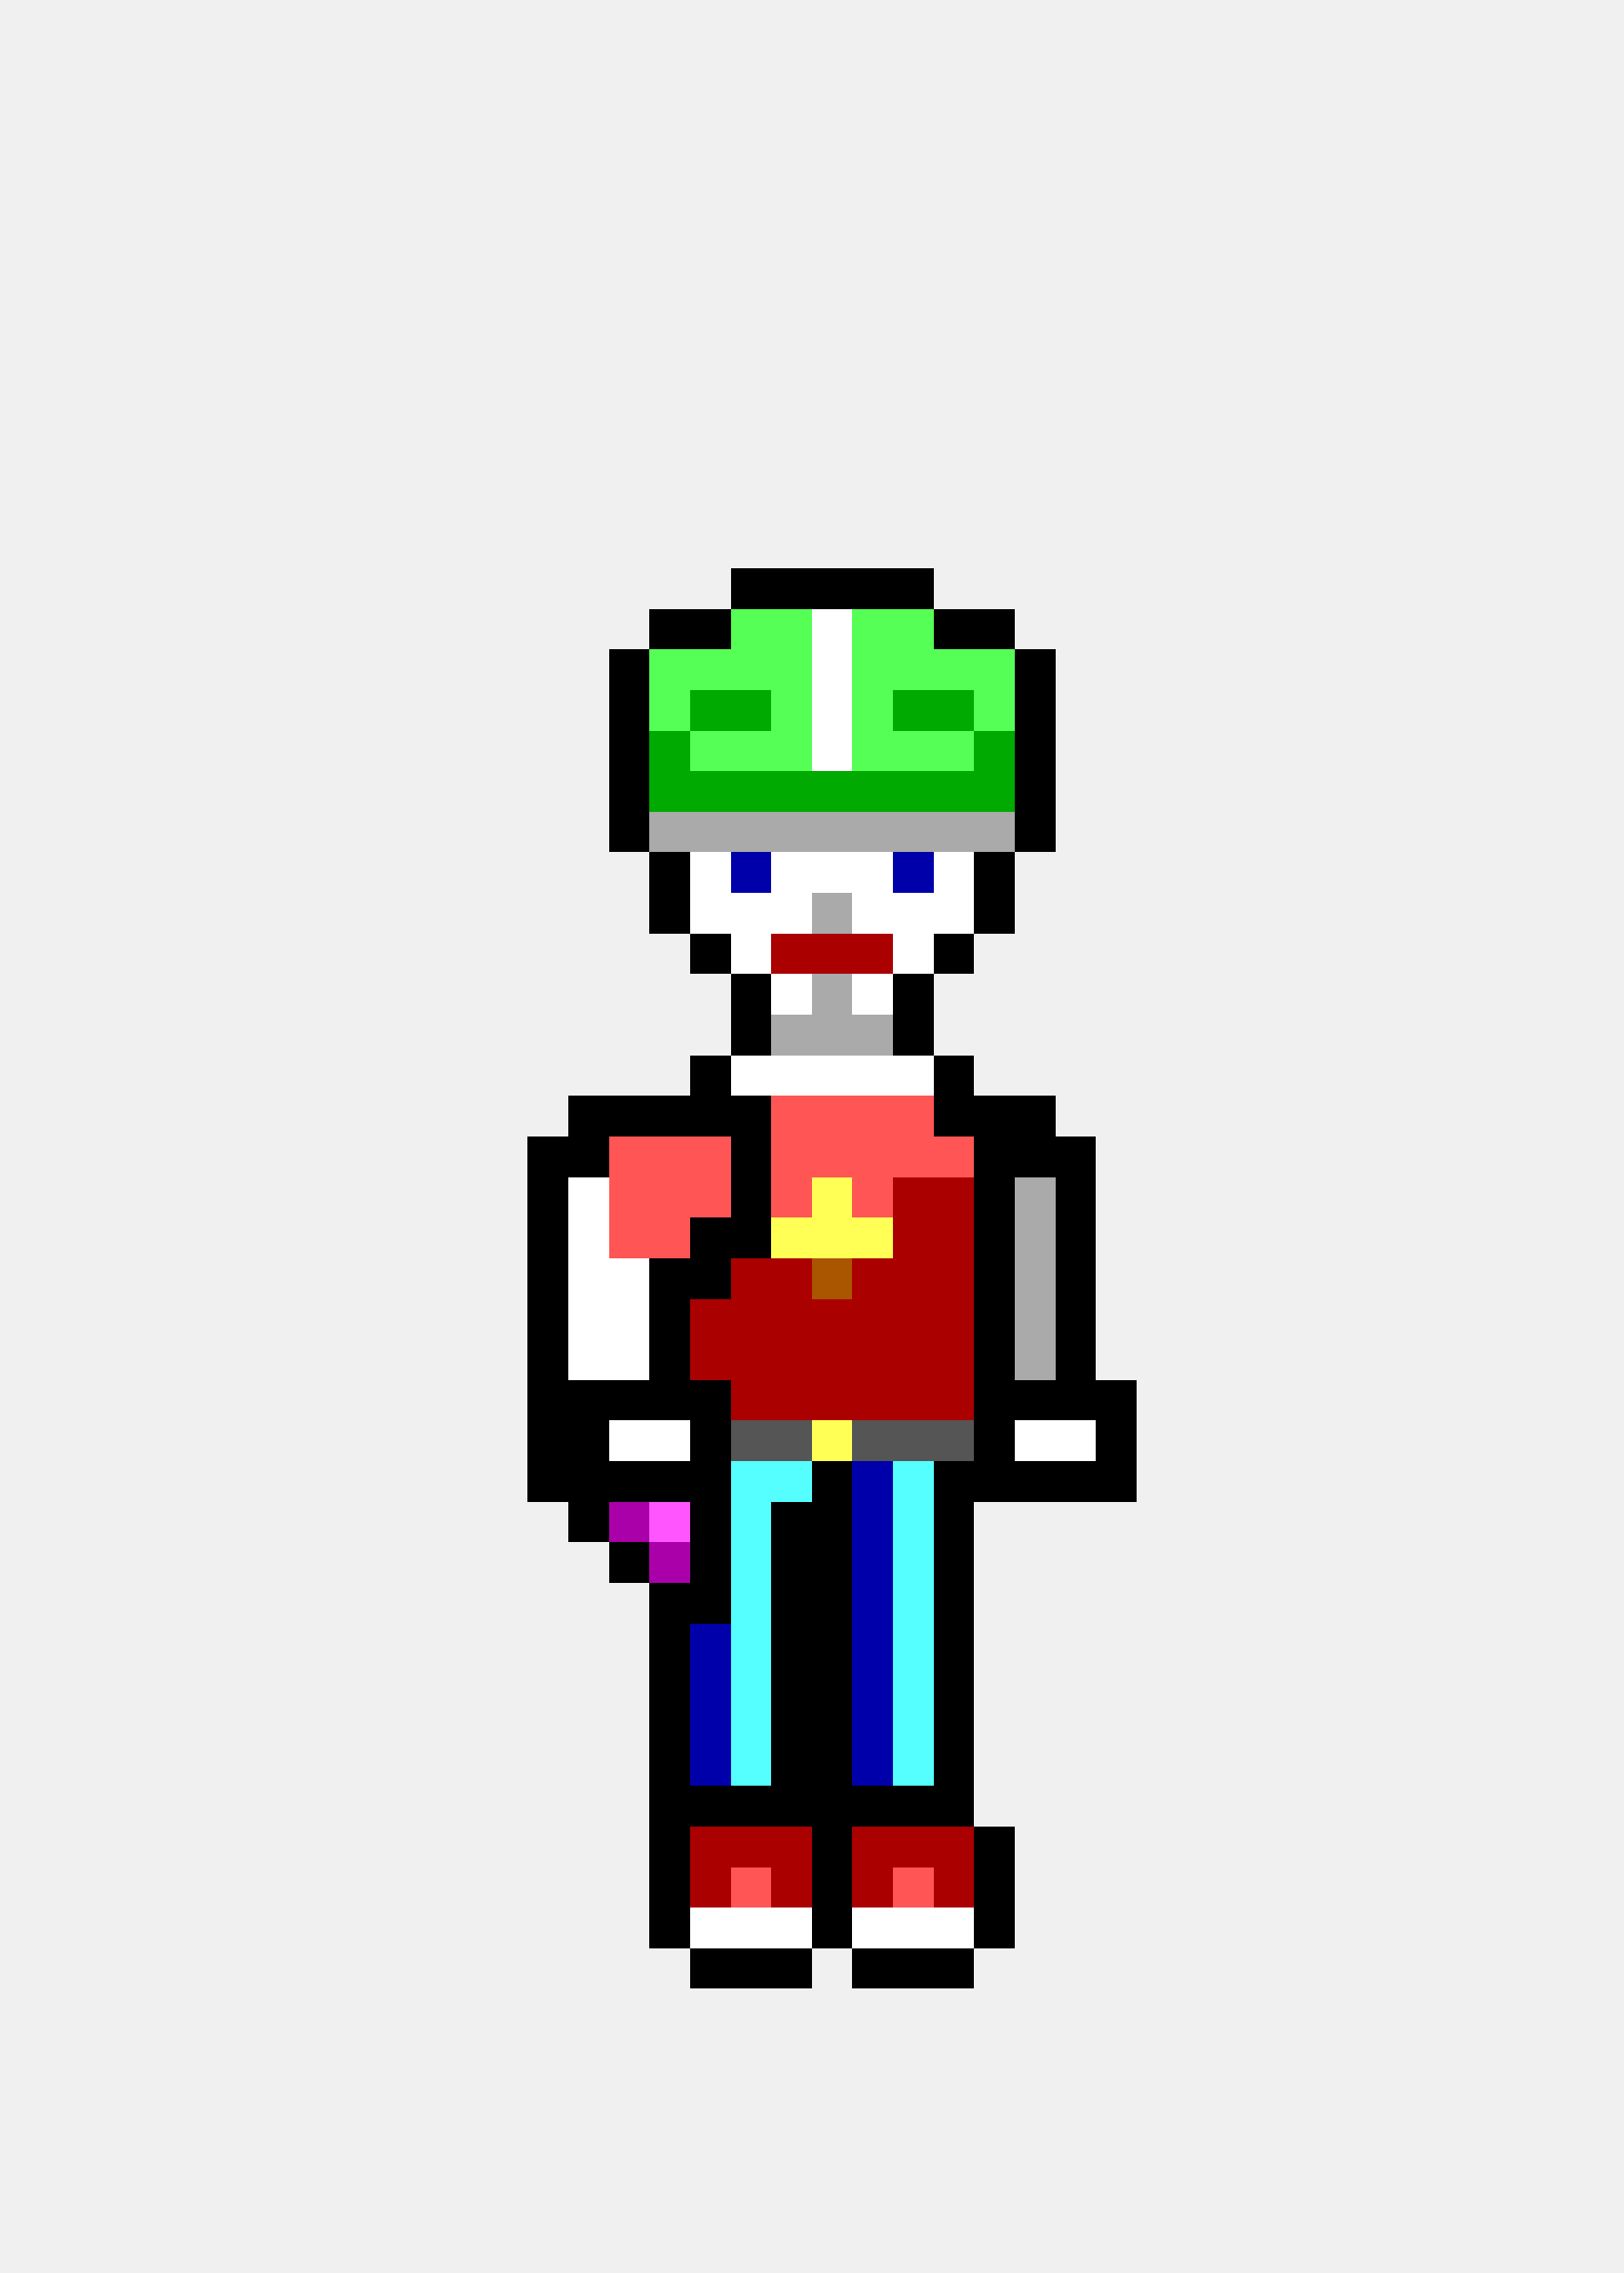
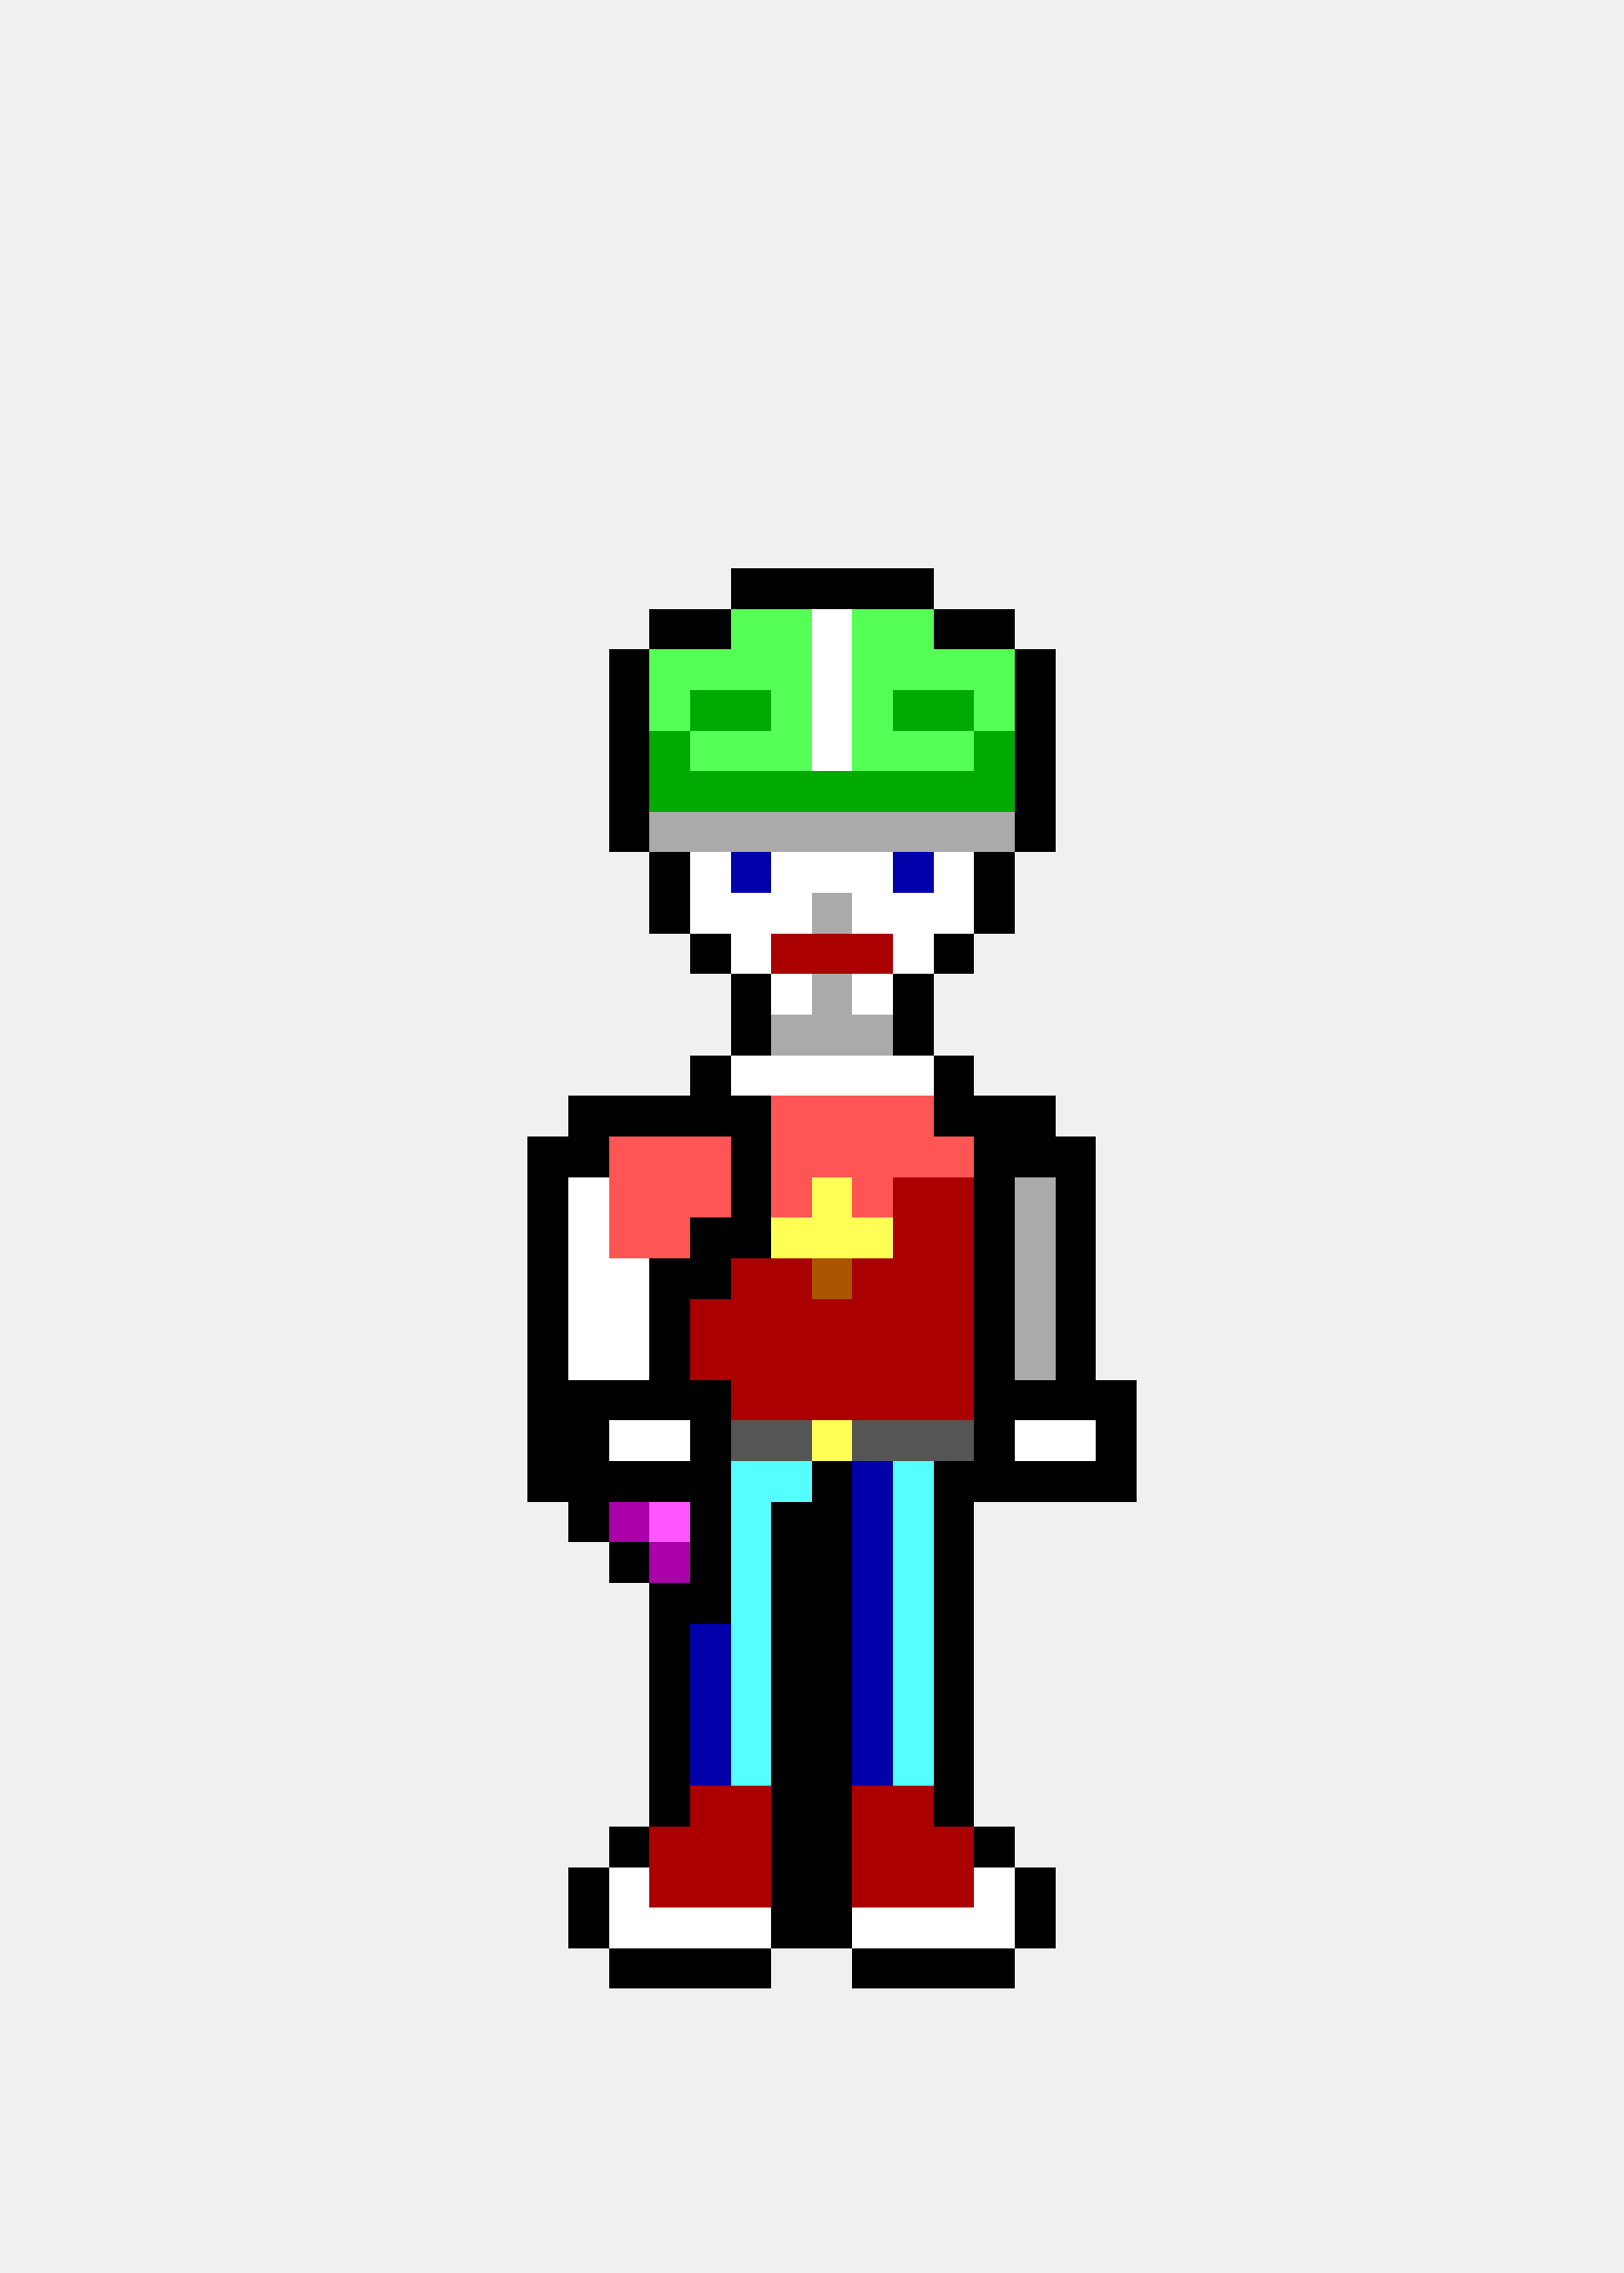
<svg xmlns="http://www.w3.org/2000/svg" width="40" height="56" viewBox="0 0 40 56" shape-rendering="crispEdges">
  <rect x="18" y="14" width="1" height="1" fill="#000000" />
  <rect x="19" y="14" width="1" height="1" fill="#000000" />
  <rect x="20" y="14" width="1" height="1" fill="#000000" />
  <rect x="21" y="14" width="1" height="1" fill="#000000" />
  <rect x="22" y="14" width="1" height="1" fill="#000000" />
  <rect x="16" y="15" width="1" height="1" fill="#000000" />
  <rect x="17" y="15" width="1" height="1" fill="#000000" />
  <rect x="18" y="15" width="1" height="1" fill="#55ff55" />
  <rect x="19" y="15" width="1" height="1" fill="#55ff55" />
  <rect x="20" y="15" width="1" height="1" fill="#ffffff" />
  <rect x="21" y="15" width="1" height="1" fill="#55ff55" />
  <rect x="22" y="15" width="1" height="1" fill="#55ff55" />
  <rect x="23" y="15" width="1" height="1" fill="#000000" />
  <rect x="24" y="15" width="1" height="1" fill="#000000" />
  <rect x="15" y="16" width="1" height="1" fill="#000000" />
  <rect x="16" y="16" width="1" height="1" fill="#55ff55" />
  <rect x="17" y="16" width="1" height="1" fill="#55ff55" />
  <rect x="18" y="16" width="1" height="1" fill="#55ff55" />
  <rect x="19" y="16" width="1" height="1" fill="#55ff55" />
  <rect x="20" y="16" width="1" height="1" fill="#ffffff" />
  <rect x="21" y="16" width="1" height="1" fill="#55ff55" />
  <rect x="22" y="16" width="1" height="1" fill="#55ff55" />
  <rect x="23" y="16" width="1" height="1" fill="#55ff55" />
  <rect x="24" y="16" width="1" height="1" fill="#55ff55" />
  <rect x="25" y="16" width="1" height="1" fill="#000000" />
  <rect x="15" y="17" width="1" height="1" fill="#000000" />
  <rect x="16" y="17" width="1" height="1" fill="#55ff55" />
  <rect x="17" y="17" width="1" height="1" fill="#00aa00" />
  <rect x="18" y="17" width="1" height="1" fill="#00aa00" />
  <rect x="19" y="17" width="1" height="1" fill="#55ff55" />
  <rect x="20" y="17" width="1" height="1" fill="#ffffff" />
  <rect x="21" y="17" width="1" height="1" fill="#55ff55" />
  <rect x="22" y="17" width="1" height="1" fill="#00aa00" />
  <rect x="23" y="17" width="1" height="1" fill="#00aa00" />
  <rect x="24" y="17" width="1" height="1" fill="#55ff55" />
  <rect x="25" y="17" width="1" height="1" fill="#000000" />
  <rect x="15" y="18" width="1" height="1" fill="#000000" />
  <rect x="16" y="18" width="1" height="1" fill="#00aa00" />
  <rect x="17" y="18" width="1" height="1" fill="#55ff55" />
  <rect x="18" y="18" width="1" height="1" fill="#55ff55" />
  <rect x="19" y="18" width="1" height="1" fill="#55ff55" />
  <rect x="20" y="18" width="1" height="1" fill="#ffffff" />
  <rect x="21" y="18" width="1" height="1" fill="#55ff55" />
  <rect x="22" y="18" width="1" height="1" fill="#55ff55" />
  <rect x="23" y="18" width="1" height="1" fill="#55ff55" />
  <rect x="24" y="18" width="1" height="1" fill="#00aa00" />
  <rect x="25" y="18" width="1" height="1" fill="#000000" />
  <rect x="15" y="19" width="1" height="1" fill="#000000" />
  <rect x="16" y="19" width="1" height="1" fill="#00aa00" />
  <rect x="17" y="19" width="1" height="1" fill="#00aa00" />
  <rect x="18" y="19" width="1" height="1" fill="#00aa00" />
  <rect x="19" y="19" width="1" height="1" fill="#00aa00" />
  <rect x="20" y="19" width="1" height="1" fill="#00aa00" />
  <rect x="21" y="19" width="1" height="1" fill="#00aa00" />
  <rect x="22" y="19" width="1" height="1" fill="#00aa00" />
  <rect x="23" y="19" width="1" height="1" fill="#00aa00" />
  <rect x="24" y="19" width="1" height="1" fill="#00aa00" />
  <rect x="25" y="19" width="1" height="1" fill="#000000" />
  <rect x="15" y="20" width="1" height="1" fill="#000000" />
  <rect x="16" y="20" width="1" height="1" fill="#aaaaaa" />
  <rect x="17" y="20" width="1" height="1" fill="#aaaaaa" />
  <rect x="18" y="20" width="1" height="1" fill="#aaaaaa" />
  <rect x="19" y="20" width="1" height="1" fill="#aaaaaa" />
  <rect x="20" y="20" width="1" height="1" fill="#aaaaaa" />
  <rect x="21" y="20" width="1" height="1" fill="#aaaaaa" />
  <rect x="22" y="20" width="1" height="1" fill="#aaaaaa" />
  <rect x="23" y="20" width="1" height="1" fill="#aaaaaa" />
  <rect x="24" y="20" width="1" height="1" fill="#aaaaaa" />
  <rect x="25" y="20" width="1" height="1" fill="#000000" />
  <rect x="16" y="21" width="1" height="1" fill="#000000" />
  <rect x="17" y="21" width="1" height="1" fill="#ffffff" />
  <rect x="18" y="21" width="1" height="1" fill="#0000aa" />
  <rect x="19" y="21" width="1" height="1" fill="#ffffff" />
  <rect x="20" y="21" width="1" height="1" fill="#ffffff" />
  <rect x="21" y="21" width="1" height="1" fill="#ffffff" />
  <rect x="22" y="21" width="1" height="1" fill="#0000aa" />
  <rect x="23" y="21" width="1" height="1" fill="#ffffff" />
  <rect x="24" y="21" width="1" height="1" fill="#000000" />
  <rect x="16" y="22" width="1" height="1" fill="#000000" />
  <rect x="17" y="22" width="1" height="1" fill="#ffffff" />
  <rect x="18" y="22" width="1" height="1" fill="#ffffff" />
  <rect x="19" y="22" width="1" height="1" fill="#ffffff" />
  <rect x="20" y="22" width="1" height="1" fill="#aaaaaa" />
  <rect x="21" y="22" width="1" height="1" fill="#ffffff" />
  <rect x="22" y="22" width="1" height="1" fill="#ffffff" />
  <rect x="23" y="22" width="1" height="1" fill="#ffffff" />
  <rect x="24" y="22" width="1" height="1" fill="#000000" />
  <rect x="17" y="23" width="1" height="1" fill="#000000" />
  <rect x="18" y="23" width="1" height="1" fill="#ffffff" />
  <rect x="19" y="23" width="1" height="1" fill="#aa0000" />
  <rect x="20" y="23" width="1" height="1" fill="#aa0000" />
  <rect x="21" y="23" width="1" height="1" fill="#aa0000" />
  <rect x="22" y="23" width="1" height="1" fill="#ffffff" />
  <rect x="23" y="23" width="1" height="1" fill="#000000" />
  <rect x="18" y="24" width="1" height="1" fill="#000000" />
  <rect x="19" y="24" width="1" height="1" fill="#ffffff" />
  <rect x="20" y="24" width="1" height="1" fill="#aaaaaa" />
  <rect x="21" y="24" width="1" height="1" fill="#ffffff" />
  <rect x="22" y="24" width="1" height="1" fill="#000000" />
  <rect x="18" y="25" width="1" height="1" fill="#000000" />
  <rect x="19" y="25" width="1" height="1" fill="#aaaaaa" />
  <rect x="20" y="25" width="1" height="1" fill="#aaaaaa" />
  <rect x="21" y="25" width="1" height="1" fill="#aaaaaa" />
  <rect x="22" y="25" width="1" height="1" fill="#000000" />
  <rect x="17" y="26" width="1" height="1" fill="#000000" />
  <rect x="18" y="26" width="1" height="1" fill="#ffffff" />
  <rect x="19" y="26" width="1" height="1" fill="#ffffff" />
  <rect x="20" y="26" width="1" height="1" fill="#ffffff" />
  <rect x="21" y="26" width="1" height="1" fill="#ffffff" />
  <rect x="22" y="26" width="1" height="1" fill="#ffffff" />
  <rect x="23" y="26" width="1" height="1" fill="#000000" />
  <rect x="14" y="27" width="1" height="1" fill="#000000" />
  <rect x="15" y="27" width="1" height="1" fill="#000000" />
  <rect x="16" y="27" width="1" height="1" fill="#000000" />
  <rect x="17" y="27" width="1" height="1" fill="#000000" />
  <rect x="18" y="27" width="1" height="1" fill="#000000" />
  <rect x="19" y="27" width="1" height="1" fill="#ff5555" />
  <rect x="20" y="27" width="1" height="1" fill="#ff5555" />
  <rect x="21" y="27" width="1" height="1" fill="#ff5555" />
  <rect x="22" y="27" width="1" height="1" fill="#ff5555" />
  <rect x="23" y="27" width="1" height="1" fill="#000000" />
  <rect x="24" y="27" width="1" height="1" fill="#000000" />
  <rect x="25" y="27" width="1" height="1" fill="#000000" />
  <rect x="13" y="28" width="1" height="1" fill="#000000" />
  <rect x="14" y="28" width="1" height="1" fill="#000000" />
  <rect x="15" y="28" width="1" height="1" fill="#ff5555" />
  <rect x="16" y="28" width="1" height="1" fill="#ff5555" />
  <rect x="17" y="28" width="1" height="1" fill="#ff5555" />
  <rect x="18" y="28" width="1" height="1" fill="#000000" />
  <rect x="19" y="28" width="1" height="1" fill="#ff5555" />
  <rect x="20" y="28" width="1" height="1" fill="#ff5555" />
  <rect x="21" y="28" width="1" height="1" fill="#ff5555" />
  <rect x="22" y="28" width="1" height="1" fill="#ff5555" />
  <rect x="23" y="28" width="1" height="1" fill="#ff5555" />
  <rect x="24" y="28" width="1" height="1" fill="#000000" />
  <rect x="25" y="28" width="1" height="1" fill="#000000" />
  <rect x="26" y="28" width="1" height="1" fill="#000000" />
  <rect x="13" y="29" width="1" height="1" fill="#000000" />
  <rect x="14" y="29" width="1" height="1" fill="#ffffff" />
  <rect x="15" y="29" width="1" height="1" fill="#ff5555" />
  <rect x="16" y="29" width="1" height="1" fill="#ff5555" />
  <rect x="17" y="29" width="1" height="1" fill="#ff5555" />
  <rect x="18" y="29" width="1" height="1" fill="#000000" />
  <rect x="19" y="29" width="1" height="1" fill="#ff5555" />
  <rect x="20" y="29" width="1" height="1" fill="#ffff55" />
  <rect x="21" y="29" width="1" height="1" fill="#ff5555" />
  <rect x="22" y="29" width="1" height="1" fill="#aa0000" />
  <rect x="23" y="29" width="1" height="1" fill="#aa0000" />
  <rect x="24" y="29" width="1" height="1" fill="#000000" />
  <rect x="25" y="29" width="1" height="1" fill="#aaaaaa" />
  <rect x="26" y="29" width="1" height="1" fill="#000000" />
  <rect x="13" y="30" width="1" height="1" fill="#000000" />
  <rect x="14" y="30" width="1" height="1" fill="#ffffff" />
  <rect x="15" y="30" width="1" height="1" fill="#ff5555" />
  <rect x="16" y="30" width="1" height="1" fill="#ff5555" />
  <rect x="17" y="30" width="1" height="1" fill="#000000" />
  <rect x="18" y="30" width="1" height="1" fill="#000000" />
  <rect x="19" y="30" width="1" height="1" fill="#ffff55" />
  <rect x="20" y="30" width="1" height="1" fill="#ffff55" />
  <rect x="21" y="30" width="1" height="1" fill="#ffff55" />
  <rect x="22" y="30" width="1" height="1" fill="#aa0000" />
  <rect x="23" y="30" width="1" height="1" fill="#aa0000" />
  <rect x="24" y="30" width="1" height="1" fill="#000000" />
  <rect x="25" y="30" width="1" height="1" fill="#aaaaaa" />
  <rect x="26" y="30" width="1" height="1" fill="#000000" />
  <rect x="13" y="31" width="1" height="1" fill="#000000" />
  <rect x="14" y="31" width="1" height="1" fill="#ffffff" />
  <rect x="15" y="31" width="1" height="1" fill="#ffffff" />
  <rect x="16" y="31" width="1" height="1" fill="#000000" />
  <rect x="17" y="31" width="1" height="1" fill="#000000" />
  <rect x="18" y="31" width="1" height="1" fill="#aa0000" />
  <rect x="19" y="31" width="1" height="1" fill="#aa0000" />
  <rect x="20" y="31" width="1" height="1" fill="#aa5500" />
  <rect x="21" y="31" width="1" height="1" fill="#aa0000" />
  <rect x="22" y="31" width="1" height="1" fill="#aa0000" />
  <rect x="23" y="31" width="1" height="1" fill="#aa0000" />
  <rect x="24" y="31" width="1" height="1" fill="#000000" />
  <rect x="25" y="31" width="1" height="1" fill="#aaaaaa" />
  <rect x="26" y="31" width="1" height="1" fill="#000000" />
  <rect x="13" y="32" width="1" height="1" fill="#000000" />
  <rect x="14" y="32" width="1" height="1" fill="#ffffff" />
  <rect x="15" y="32" width="1" height="1" fill="#ffffff" />
  <rect x="16" y="32" width="1" height="1" fill="#000000" />
  <rect x="17" y="32" width="1" height="1" fill="#aa0000" />
  <rect x="18" y="32" width="1" height="1" fill="#aa0000" />
  <rect x="19" y="32" width="1" height="1" fill="#aa0000" />
  <rect x="20" y="32" width="1" height="1" fill="#aa0000" />
  <rect x="21" y="32" width="1" height="1" fill="#aa0000" />
  <rect x="22" y="32" width="1" height="1" fill="#aa0000" />
  <rect x="23" y="32" width="1" height="1" fill="#aa0000" />
  <rect x="24" y="32" width="1" height="1" fill="#000000" />
  <rect x="25" y="32" width="1" height="1" fill="#aaaaaa" />
  <rect x="26" y="32" width="1" height="1" fill="#000000" />
  <rect x="13" y="33" width="1" height="1" fill="#000000" />
  <rect x="14" y="33" width="1" height="1" fill="#ffffff" />
  <rect x="15" y="33" width="1" height="1" fill="#ffffff" />
  <rect x="16" y="33" width="1" height="1" fill="#000000" />
  <rect x="17" y="33" width="1" height="1" fill="#aa0000" />
  <rect x="18" y="33" width="1" height="1" fill="#aa0000" />
  <rect x="19" y="33" width="1" height="1" fill="#aa0000" />
  <rect x="20" y="33" width="1" height="1" fill="#aa0000" />
  <rect x="21" y="33" width="1" height="1" fill="#aa0000" />
  <rect x="22" y="33" width="1" height="1" fill="#aa0000" />
  <rect x="23" y="33" width="1" height="1" fill="#aa0000" />
  <rect x="24" y="33" width="1" height="1" fill="#000000" />
  <rect x="25" y="33" width="1" height="1" fill="#aaaaaa" />
  <rect x="26" y="33" width="1" height="1" fill="#000000" />
  <rect x="13" y="34" width="1" height="1" fill="#000000" />
  <rect x="14" y="34" width="1" height="1" fill="#000000" />
  <rect x="15" y="34" width="1" height="1" fill="#000000" />
  <rect x="16" y="34" width="1" height="1" fill="#000000" />
  <rect x="17" y="34" width="1" height="1" fill="#000000" />
  <rect x="18" y="34" width="1" height="1" fill="#aa0000" />
  <rect x="19" y="34" width="1" height="1" fill="#aa0000" />
  <rect x="20" y="34" width="1" height="1" fill="#aa0000" />
  <rect x="21" y="34" width="1" height="1" fill="#aa0000" />
  <rect x="22" y="34" width="1" height="1" fill="#aa0000" />
  <rect x="23" y="34" width="1" height="1" fill="#aa0000" />
  <rect x="24" y="34" width="1" height="1" fill="#000000" />
  <rect x="25" y="34" width="1" height="1" fill="#000000" />
  <rect x="26" y="34" width="1" height="1" fill="#000000" />
  <rect x="27" y="34" width="1" height="1" fill="#000000" />
  <rect x="13" y="35" width="1" height="1" fill="#000000" />
  <rect x="14" y="35" width="1" height="1" fill="#000000" />
  <rect x="15" y="35" width="1" height="1" fill="#ffffff" />
  <rect x="16" y="35" width="1" height="1" fill="#ffffff" />
  <rect x="17" y="35" width="1" height="1" fill="#000000" />
  <rect x="18" y="35" width="1" height="1" fill="#555555" />
  <rect x="19" y="35" width="1" height="1" fill="#555555" />
  <rect x="20" y="35" width="1" height="1" fill="#ffff55" />
  <rect x="21" y="35" width="1" height="1" fill="#555555" />
  <rect x="22" y="35" width="1" height="1" fill="#555555" />
  <rect x="23" y="35" width="1" height="1" fill="#555555" />
  <rect x="24" y="35" width="1" height="1" fill="#000000" />
  <rect x="25" y="35" width="1" height="1" fill="#ffffff" />
  <rect x="26" y="35" width="1" height="1" fill="#ffffff" />
  <rect x="27" y="35" width="1" height="1" fill="#000000" />
  <rect x="13" y="36" width="1" height="1" fill="#000000" />
  <rect x="14" y="36" width="1" height="1" fill="#000000" />
  <rect x="15" y="36" width="1" height="1" fill="#000000" />
  <rect x="16" y="36" width="1" height="1" fill="#000000" />
  <rect x="17" y="36" width="1" height="1" fill="#000000" />
  <rect x="18" y="36" width="1" height="1" fill="#55ffff" />
  <rect x="19" y="36" width="1" height="1" fill="#55ffff" />
  <rect x="20" y="36" width="1" height="1" fill="#000000" />
  <rect x="21" y="36" width="1" height="1" fill="#0000aa" />
  <rect x="22" y="36" width="1" height="1" fill="#55ffff" />
  <rect x="23" y="36" width="1" height="1" fill="#000000" />
  <rect x="24" y="36" width="1" height="1" fill="#000000" />
  <rect x="25" y="36" width="1" height="1" fill="#000000" />
  <rect x="26" y="36" width="1" height="1" fill="#000000" />
  <rect x="27" y="36" width="1" height="1" fill="#000000" />
  <rect x="14" y="37" width="1" height="1" fill="#000000" />
  <rect x="15" y="37" width="1" height="1" fill="#aa00aa" />
  <rect x="16" y="37" width="1" height="1" fill="#ff55ff" />
  <rect x="17" y="37" width="1" height="1" fill="#000000" />
  <rect x="18" y="37" width="1" height="1" fill="#55ffff" />
  <rect x="19" y="37" width="1" height="1" fill="#000000" />
  <rect x="20" y="37" width="1" height="1" fill="#000000" />
  <rect x="21" y="37" width="1" height="1" fill="#0000aa" />
  <rect x="22" y="37" width="1" height="1" fill="#55ffff" />
  <rect x="23" y="37" width="1" height="1" fill="#000000" />
  <rect x="15" y="38" width="1" height="1" fill="#000000" />
  <rect x="16" y="38" width="1" height="1" fill="#aa00aa" />
  <rect x="17" y="38" width="1" height="1" fill="#000000" />
  <rect x="18" y="38" width="1" height="1" fill="#55ffff" />
  <rect x="19" y="38" width="1" height="1" fill="#000000" />
  <rect x="20" y="38" width="1" height="1" fill="#000000" />
  <rect x="21" y="38" width="1" height="1" fill="#0000aa" />
  <rect x="22" y="38" width="1" height="1" fill="#55ffff" />
  <rect x="23" y="38" width="1" height="1" fill="#000000" />
  <rect x="16" y="39" width="1" height="1" fill="#000000" />
  <rect x="17" y="39" width="1" height="1" fill="#000000" />
  <rect x="18" y="39" width="1" height="1" fill="#55ffff" />
  <rect x="19" y="39" width="1" height="1" fill="#000000" />
  <rect x="20" y="39" width="1" height="1" fill="#000000" />
  <rect x="21" y="39" width="1" height="1" fill="#0000aa" />
  <rect x="22" y="39" width="1" height="1" fill="#55ffff" />
  <rect x="23" y="39" width="1" height="1" fill="#000000" />
  <rect x="16" y="40" width="1" height="1" fill="#000000" />
  <rect x="17" y="40" width="1" height="1" fill="#0000aa" />
  <rect x="18" y="40" width="1" height="1" fill="#55ffff" />
  <rect x="19" y="40" width="1" height="1" fill="#000000" />
  <rect x="20" y="40" width="1" height="1" fill="#000000" />
  <rect x="21" y="40" width="1" height="1" fill="#0000aa" />
  <rect x="22" y="40" width="1" height="1" fill="#55ffff" />
  <rect x="23" y="40" width="1" height="1" fill="#000000" />
  <rect x="16" y="41" width="1" height="1" fill="#000000" />
  <rect x="17" y="41" width="1" height="1" fill="#0000aa" />
  <rect x="18" y="41" width="1" height="1" fill="#55ffff" />
  <rect x="19" y="41" width="1" height="1" fill="#000000" />
  <rect x="20" y="41" width="1" height="1" fill="#000000" />
  <rect x="21" y="41" width="1" height="1" fill="#0000aa" />
  <rect x="22" y="41" width="1" height="1" fill="#55ffff" />
  <rect x="23" y="41" width="1" height="1" fill="#000000" />
  <rect x="16" y="42" width="1" height="1" fill="#000000" />
  <rect x="17" y="42" width="1" height="1" fill="#0000aa" />
  <rect x="18" y="42" width="1" height="1" fill="#55ffff" />
  <rect x="19" y="42" width="1" height="1" fill="#000000" />
  <rect x="20" y="42" width="1" height="1" fill="#000000" />
  <rect x="21" y="42" width="1" height="1" fill="#0000aa" />
  <rect x="22" y="42" width="1" height="1" fill="#55ffff" />
  <rect x="23" y="42" width="1" height="1" fill="#000000" />
  <rect x="16" y="43" width="1" height="1" fill="#000000" />
  <rect x="17" y="43" width="1" height="1" fill="#0000aa" />
  <rect x="18" y="43" width="1" height="1" fill="#55ffff" />
  <rect x="19" y="43" width="1" height="1" fill="#000000" />
  <rect x="20" y="43" width="1" height="1" fill="#000000" />
  <rect x="21" y="43" width="1" height="1" fill="#0000aa" />
  <rect x="22" y="43" width="1" height="1" fill="#55ffff" />
  <rect x="23" y="43" width="1" height="1" fill="#000000" />
  <rect x="16" y="44" width="1" height="1" fill="#000000" />
-   <rect x="17" y="44" width="1" height="1" fill="#000000" />
-   <rect x="18" y="44" width="1" height="1" fill="#000000" />
+   <rect x="17" y="44" width="1" height="1" fill="#aa0000" />
+   <rect x="18" y="44" width="1" height="1" fill="#aa0000" />
  <rect x="19" y="44" width="1" height="1" fill="#000000" />
  <rect x="20" y="44" width="1" height="1" fill="#000000" />
-   <rect x="21" y="44" width="1" height="1" fill="#000000" />
-   <rect x="22" y="44" width="1" height="1" fill="#000000" />
+   <rect x="21" y="44" width="1" height="1" fill="#aa0000" />
+   <rect x="22" y="44" width="1" height="1" fill="#aa0000" />
  <rect x="23" y="44" width="1" height="1" fill="#000000" />
-   <rect x="16" y="45" width="1" height="1" fill="#000000" />
+   <rect x="15" y="45" width="1" height="1" fill="#000000" />
+   <rect x="16" y="45" width="1" height="1" fill="#aa0000" />
  <rect x="17" y="45" width="1" height="1" fill="#aa0000" />
  <rect x="18" y="45" width="1" height="1" fill="#aa0000" />
-   <rect x="19" y="45" width="1" height="1" fill="#aa0000" />
+   <rect x="19" y="45" width="1" height="1" fill="#000000" />
  <rect x="20" y="45" width="1" height="1" fill="#000000" />
  <rect x="21" y="45" width="1" height="1" fill="#aa0000" />
  <rect x="22" y="45" width="1" height="1" fill="#aa0000" />
  <rect x="23" y="45" width="1" height="1" fill="#aa0000" />
  <rect x="24" y="45" width="1" height="1" fill="#000000" />
-   <rect x="16" y="46" width="1" height="1" fill="#000000" />
+   <rect x="14" y="46" width="1" height="1" fill="#000000" />
+   <rect x="15" y="46" width="1" height="1" fill="#ffffff" />
+   <rect x="16" y="46" width="1" height="1" fill="#aa0000" />
  <rect x="17" y="46" width="1" height="1" fill="#aa0000" />
-   <rect x="18" y="46" width="1" height="1" fill="#ff5555" />
-   <rect x="19" y="46" width="1" height="1" fill="#aa0000" />
+   <rect x="18" y="46" width="1" height="1" fill="#aa0000" />
+   <rect x="19" y="46" width="1" height="1" fill="#000000" />
  <rect x="20" y="46" width="1" height="1" fill="#000000" />
  <rect x="21" y="46" width="1" height="1" fill="#aa0000" />
-   <rect x="22" y="46" width="1" height="1" fill="#ff5555" />
+   <rect x="22" y="46" width="1" height="1" fill="#aa0000" />
  <rect x="23" y="46" width="1" height="1" fill="#aa0000" />
-   <rect x="24" y="46" width="1" height="1" fill="#000000" />
-   <rect x="16" y="47" width="1" height="1" fill="#000000" />
+   <rect x="24" y="46" width="1" height="1" fill="#ffffff" />
+   <rect x="25" y="46" width="1" height="1" fill="#000000" />
+   <rect x="14" y="47" width="1" height="1" fill="#000000" />
+   <rect x="15" y="47" width="1" height="1" fill="#ffffff" />
+   <rect x="16" y="47" width="1" height="1" fill="#ffffff" />
  <rect x="17" y="47" width="1" height="1" fill="#ffffff" />
  <rect x="18" y="47" width="1" height="1" fill="#ffffff" />
-   <rect x="19" y="47" width="1" height="1" fill="#ffffff" />
+   <rect x="19" y="47" width="1" height="1" fill="#000000" />
  <rect x="20" y="47" width="1" height="1" fill="#000000" />
  <rect x="21" y="47" width="1" height="1" fill="#ffffff" />
  <rect x="22" y="47" width="1" height="1" fill="#ffffff" />
  <rect x="23" y="47" width="1" height="1" fill="#ffffff" />
-   <rect x="24" y="47" width="1" height="1" fill="#000000" />
+   <rect x="24" y="47" width="1" height="1" fill="#ffffff" />
+   <rect x="25" y="47" width="1" height="1" fill="#000000" />
+   <rect x="15" y="48" width="1" height="1" fill="#000000" />
+   <rect x="16" y="48" width="1" height="1" fill="#000000" />
  <rect x="17" y="48" width="1" height="1" fill="#000000" />
  <rect x="18" y="48" width="1" height="1" fill="#000000" />
-   <rect x="19" y="48" width="1" height="1" fill="#000000" />
  <rect x="21" y="48" width="1" height="1" fill="#000000" />
  <rect x="22" y="48" width="1" height="1" fill="#000000" />
  <rect x="23" y="48" width="1" height="1" fill="#000000" />
+   <rect x="24" y="48" width="1" height="1" fill="#000000" />
</svg>
